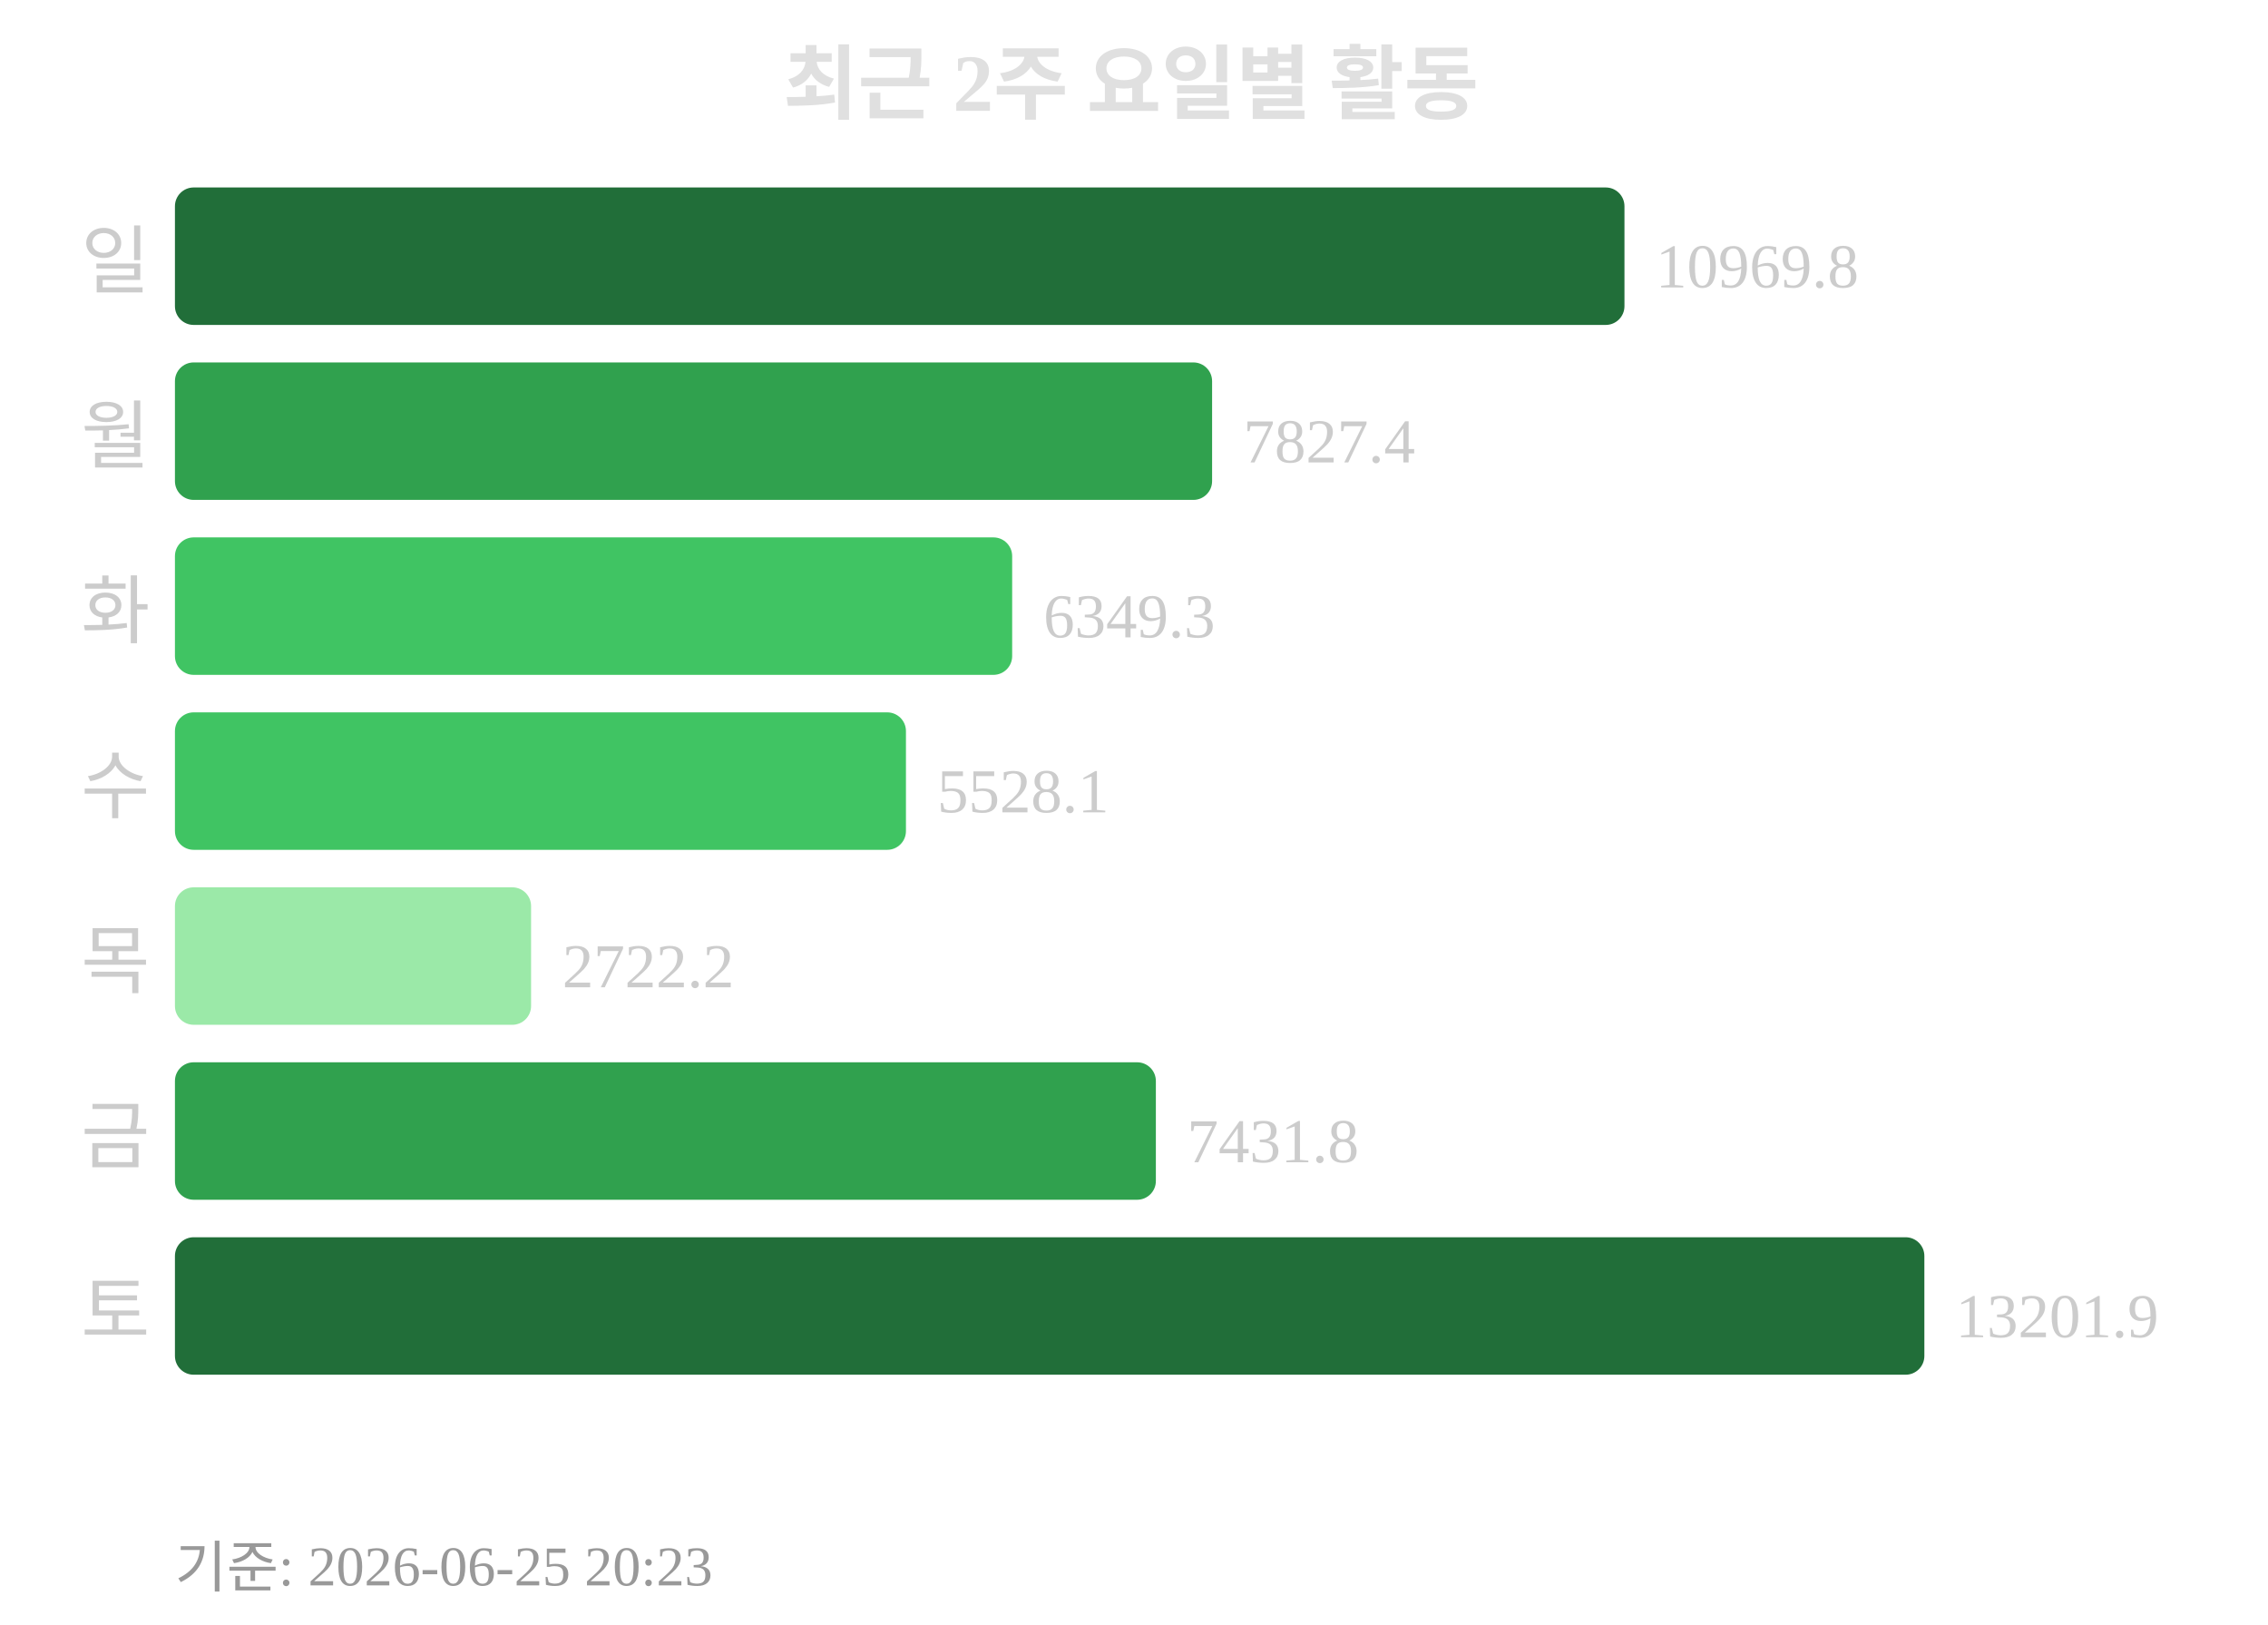
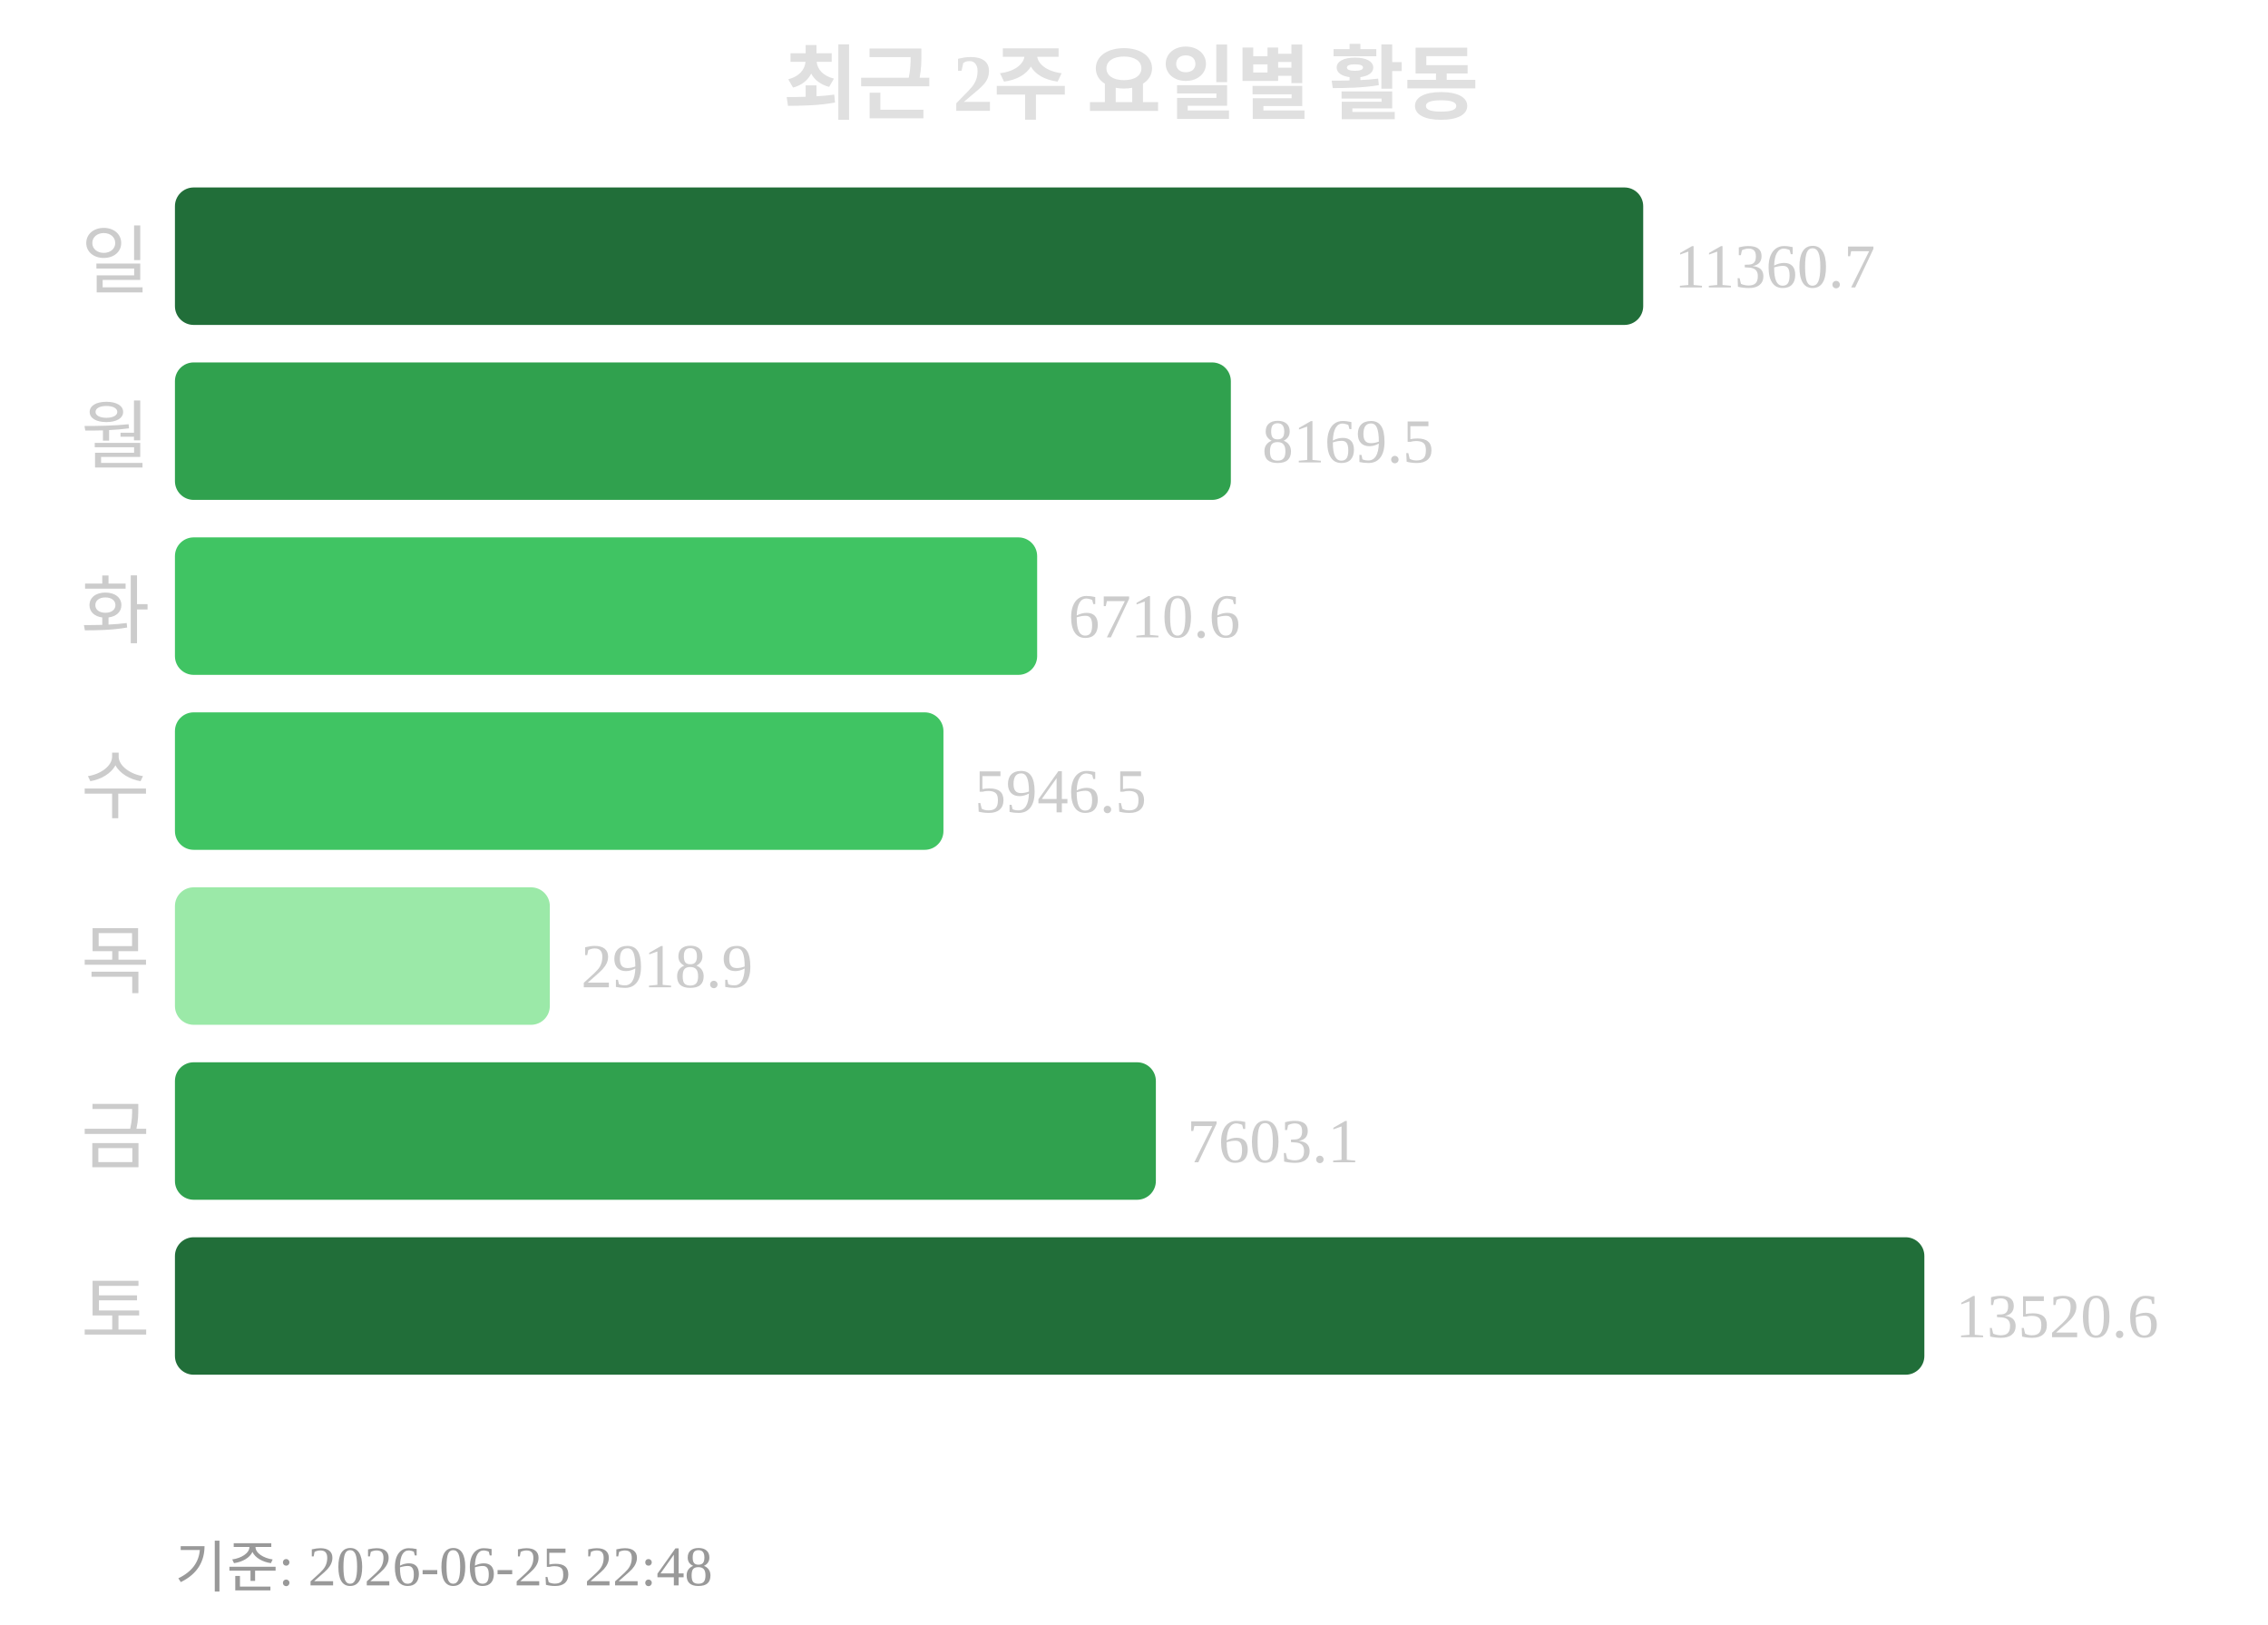
<svg xmlns="http://www.w3.org/2000/svg" width="363" height="260">
  <text x="181" y="18" text-anchor="middle" font-size="13" font-weight="bold" fill="#e0e0e0">최근 2주 요일별 활동</text>
  <text x="24" y="46" text-anchor="end" font-size="12" fill="#cccccc">일</text>
-   <rect x="28" y="30" width="232" height="22" rx="3" fill="#216e39" />
-   <text x="265" y="46" font-size="10" fill="#cccccc">10969.8</text>
+   <rect x="28" y="30" width="235" height="22" rx="3" fill="#216e39" />
+   <text x="268" y="46" font-size="10" fill="#cccccc">11360.7</text>
  <text x="24" y="74" text-anchor="end" font-size="12" fill="#cccccc">월</text>
-   <rect x="28" y="58" width="166" height="22" rx="3" fill="#30a14e" />
-   <text x="199" y="74" font-size="10" fill="#cccccc">7827.4</text>
+   <rect x="28" y="58" width="169" height="22" rx="3" fill="#30a14e" />
+   <text x="202" y="74" font-size="10" fill="#cccccc">8169.5</text>
  <text x="24" y="102" text-anchor="end" font-size="12" fill="#cccccc">화</text>
-   <rect x="28" y="86" width="134" height="22" rx="3" fill="#40c463" />
-   <text x="167" y="102" font-size="10" fill="#cccccc">6349.3</text>
+   <rect x="28" y="86" width="138" height="22" rx="3" fill="#40c463" />
+   <text x="171" y="102" font-size="10" fill="#cccccc">6710.6</text>
  <text x="24" y="130" text-anchor="end" font-size="12" fill="#cccccc">수</text>
-   <rect x="28" y="114" width="117" height="22" rx="3" fill="#40c463" />
-   <text x="150" y="130" font-size="10" fill="#cccccc">5528.1</text>
+   <rect x="28" y="114" width="123" height="22" rx="3" fill="#40c463" />
+   <text x="156" y="130" font-size="10" fill="#cccccc">5946.5</text>
  <text x="24" y="158" text-anchor="end" font-size="12" fill="#cccccc">목</text>
-   <rect x="28" y="142" width="57" height="22" rx="3" fill="#9be9a8" />
-   <text x="90" y="158" font-size="10" fill="#cccccc">2722.2</text>
+   <rect x="28" y="142" width="60" height="22" rx="3" fill="#9be9a8" />
+   <text x="93" y="158" font-size="10" fill="#cccccc">2918.9</text>
  <text x="24" y="186" text-anchor="end" font-size="12" fill="#cccccc">금</text>
  <rect x="28" y="170" width="157" height="22" rx="3" fill="#30a14e" />
-   <text x="190" y="186" font-size="10" fill="#cccccc">7431.8</text>
+   <text x="190" y="186" font-size="10" fill="#cccccc">7603.1</text>
  <text x="24" y="214" text-anchor="end" font-size="12" fill="#cccccc">토</text>
  <rect x="28" y="198" width="280" height="22" rx="3" fill="#216e39" />
-   <text x="313" y="214" font-size="10" fill="#cccccc">13201.9</text>
-   <text x="28" y="254" font-size="9" fill="#999999">기준: 2026-06-25 20:23</text>
+   <text x="313" y="214" font-size="10" fill="#cccccc">13520.6</text>
+   <text x="28" y="254" font-size="9" fill="#999999">기준: 2026-06-25 22:48</text>
</svg>
